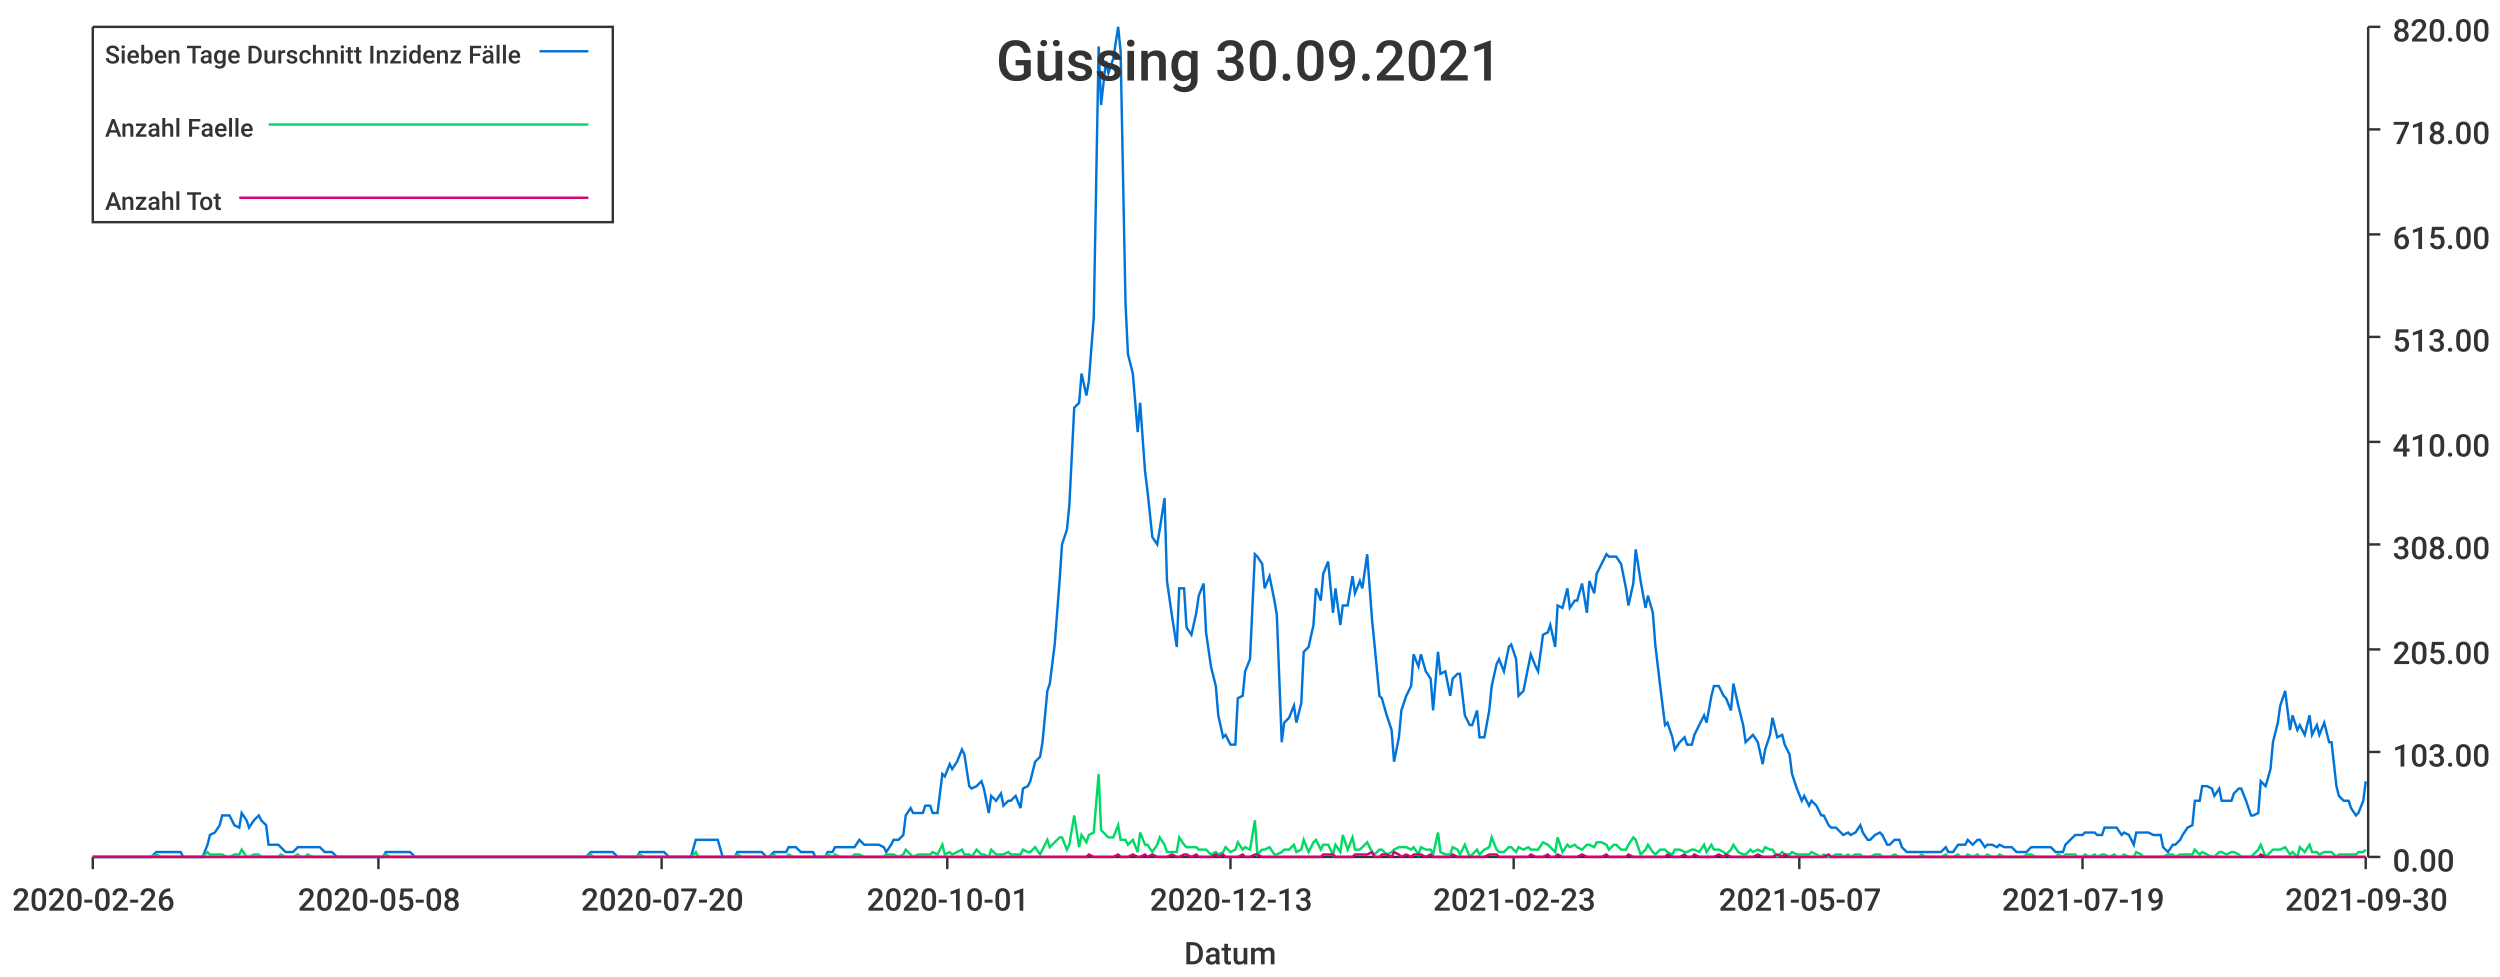
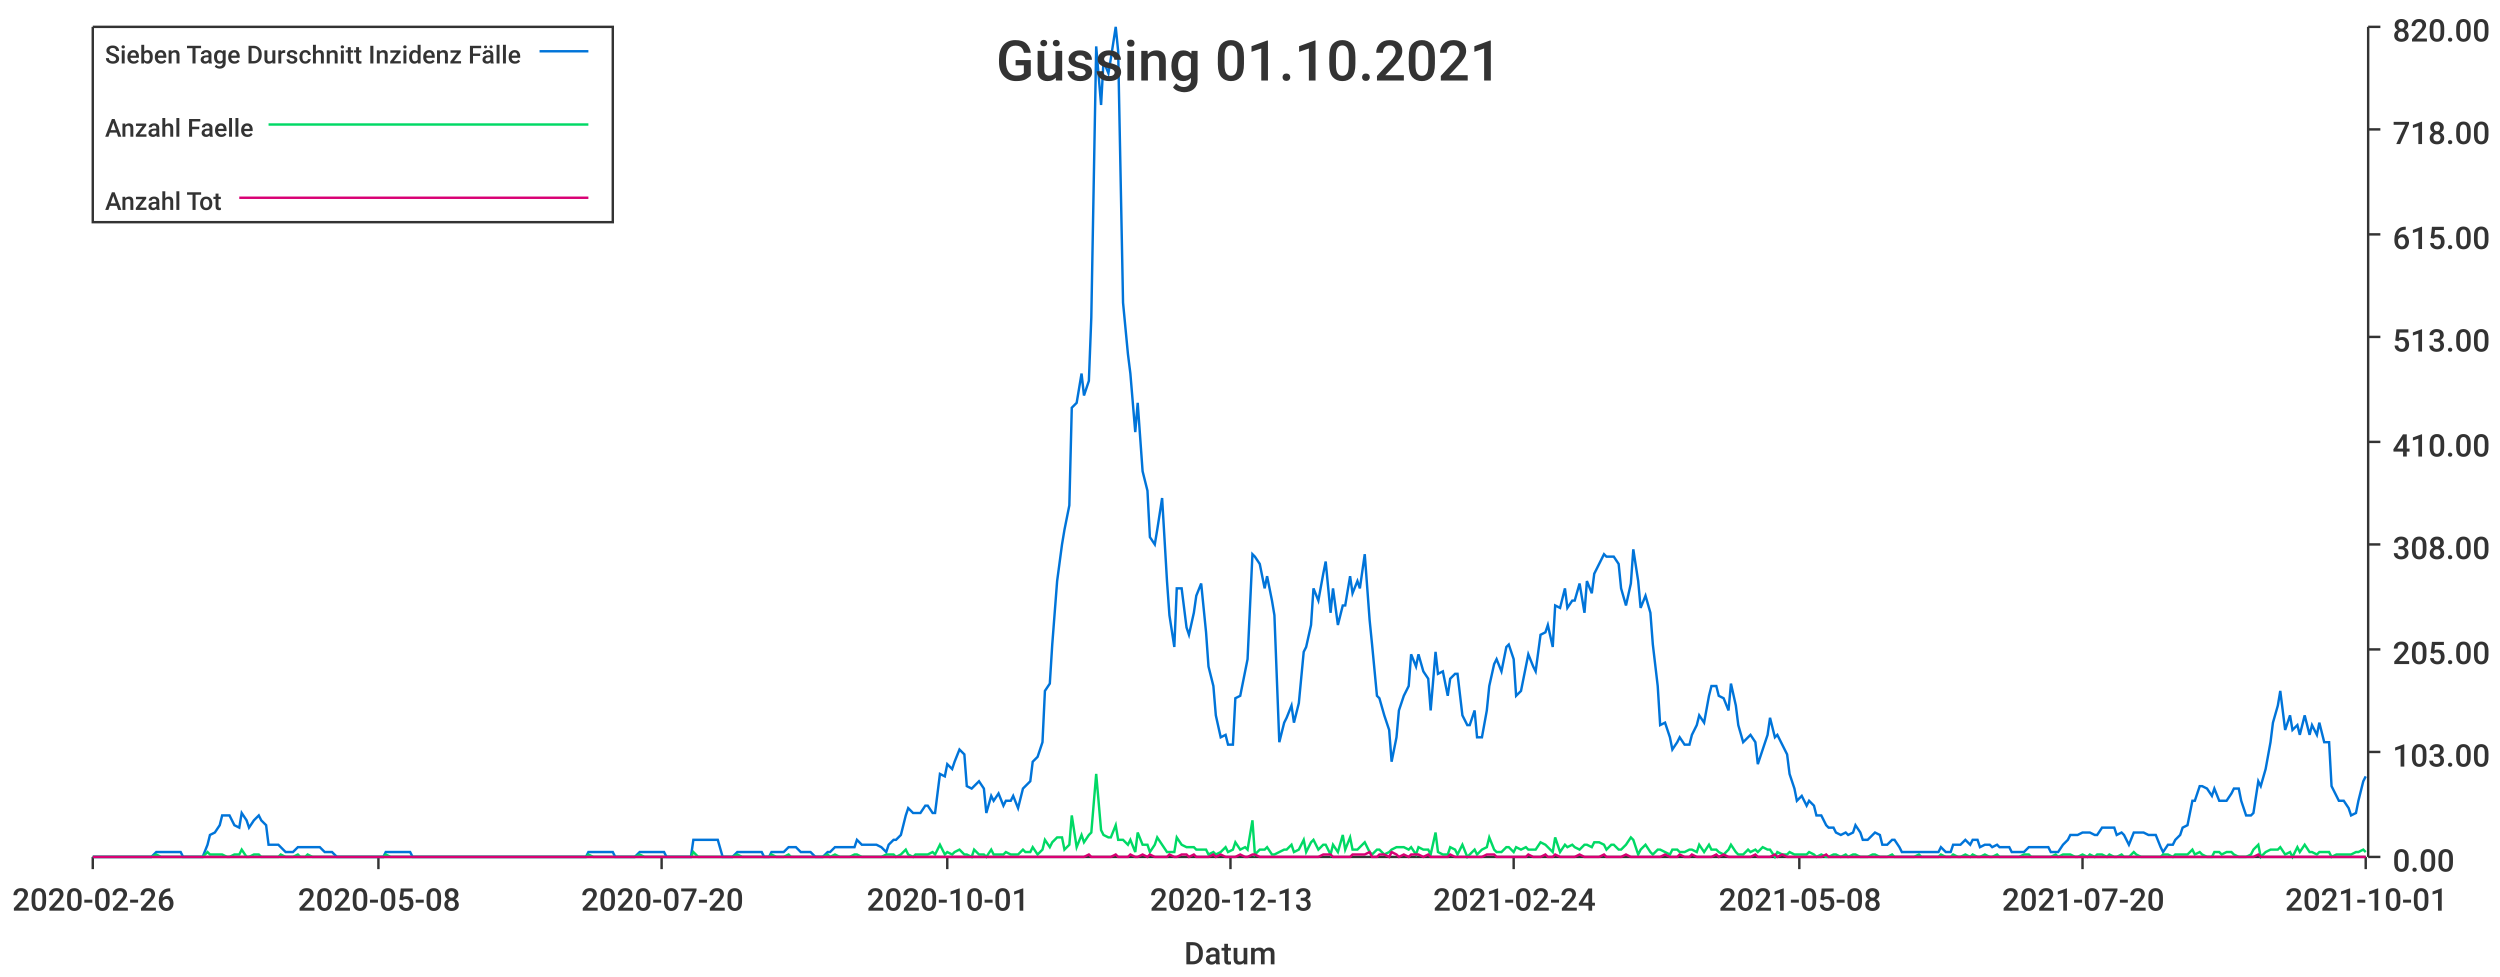
<svg xmlns="http://www.w3.org/2000/svg" width="1024" height="400">\n<path d="M 0 0 L 1024 0 L 1024 400 L 0 400 L 0 0" style="stroke-width:0;stroke:rgba(255,255,255,1.0);fill:rgba(255,255,255,1.0)" />
  <path d="M 38 11 L 969 11 L 969 351 L 38 351 L 38 11" style="stroke-width:0;stroke:rgba(255,255,255,1.0);fill:rgba(255,255,255,1.0)" />
  <path d="M 38 351 L 969 351" style="stroke-width:1;stroke:rgba(51,51,51,1.0);fill:none" />
  <path d="M 38 351 L 38 356" style="stroke-width:1;stroke:rgba(51,51,51,1.0);fill:none" />
  <text x="5" y="373" style="stroke-width:0;stroke:none;fill:rgba(51,51,51,1.0);font-size:12.8px;font-family:'Roboto Medium',sans-serif">2020-02-26</text>
  <path d="M 155 351 L 155 356" style="stroke-width:1;stroke:rgba(51,51,51,1.0);fill:none" />
  <text x="122" y="373" style="stroke-width:0;stroke:none;fill:rgba(51,51,51,1.0);font-size:12.8px;font-family:'Roboto Medium',sans-serif">2020-05-08</text>
  <path d="M 271 351 L 271 356" style="stroke-width:1;stroke:rgba(51,51,51,1.0);fill:none" />
  <text x="238" y="373" style="stroke-width:0;stroke:none;fill:rgba(51,51,51,1.0);font-size:12.8px;font-family:'Roboto Medium',sans-serif">2020-07-20</text>
  <path d="M 388 351 L 388 356" style="stroke-width:1;stroke:rgba(51,51,51,1.0);fill:none" />
  <text x="355" y="373" style="stroke-width:0;stroke:none;fill:rgba(51,51,51,1.0);font-size:12.8px;font-family:'Roboto Medium',sans-serif">2020-10-01</text>
  <path d="M 504 351 L 504 356" style="stroke-width:1;stroke:rgba(51,51,51,1.0);fill:none" />
  <text x="471" y="373" style="stroke-width:0;stroke:none;fill:rgba(51,51,51,1.0);font-size:12.8px;font-family:'Roboto Medium',sans-serif">2020-12-13</text>
  <path d="M 620 351 L 620 356" style="stroke-width:1;stroke:rgba(51,51,51,1.0);fill:none" />
-   <text x="587" y="373" style="stroke-width:0;stroke:none;fill:rgba(51,51,51,1.0);font-size:12.8px;font-family:'Roboto Medium',sans-serif">2021-02-23</text>
+   <text x="587" y="373" style="stroke-width:0;stroke:none;fill:rgba(51,51,51,1.0);font-size:12.8px;font-family:'Roboto Medium',sans-serif">2021-02-24</text>
  <path d="M 737 351 L 737 356" style="stroke-width:1;stroke:rgba(51,51,51,1.0);fill:none" />
-   <text x="704" y="373" style="stroke-width:0;stroke:none;fill:rgba(51,51,51,1.0);font-size:12.8px;font-family:'Roboto Medium',sans-serif">2021-05-07</text>
+   <text x="704" y="373" style="stroke-width:0;stroke:none;fill:rgba(51,51,51,1.0);font-size:12.8px;font-family:'Roboto Medium',sans-serif">2021-05-08</text>
  <path d="M 853 351 L 853 356" style="stroke-width:1;stroke:rgba(51,51,51,1.0);fill:none" />
-   <text x="820" y="373" style="stroke-width:0;stroke:none;fill:rgba(51,51,51,1.0);font-size:12.8px;font-family:'Roboto Medium',sans-serif">2021-07-19</text>
+   <text x="820" y="373" style="stroke-width:0;stroke:none;fill:rgba(51,51,51,1.0);font-size:12.8px;font-family:'Roboto Medium',sans-serif">2021-07-20</text>
  <path d="M 969 351 L 969 356" style="stroke-width:1;stroke:rgba(51,51,51,1.0);fill:none" />
-   <text x="936" y="373" style="stroke-width:0;stroke:none;fill:rgba(51,51,51,1.0);font-size:12.8px;font-family:'Roboto Medium',sans-serif">2021-09-30</text>
+   <text x="936" y="373" style="stroke-width:0;stroke:none;fill:rgba(51,51,51,1.0);font-size:12.8px;font-family:'Roboto Medium',sans-serif">2021-10-01</text>
  <text x="485" y="395" style="stroke-width:0;stroke:none;fill:rgba(51,51,51,1.0);font-size:12.8px;font-family:'Roboto Medium',sans-serif">Datum</text>
  <path d="M 970 351 L 970 11" style="stroke-width:1;stroke:rgba(51,51,51,1.0);fill:none" />
  <path d="M 970 351 L 975 351" style="stroke-width:1;stroke:rgba(51,51,51,1.0);fill:none" />
  <text x="980" y="357" style="stroke-width:0;stroke:none;fill:rgba(51,51,51,1.0);font-size:12.8px;font-family:'Roboto Medium',sans-serif">0.00</text>
  <path d="M 970 308 L 975 308" style="stroke-width:1;stroke:rgba(51,51,51,1.0);fill:none" />
  <text x="980" y="314" style="stroke-width:0;stroke:none;fill:rgba(51,51,51,1.0);font-size:12.8px;font-family:'Roboto Medium',sans-serif">103.00</text>
  <path d="M 970 266 L 975 266" style="stroke-width:1;stroke:rgba(51,51,51,1.0);fill:none" />
  <text x="980" y="272" style="stroke-width:0;stroke:none;fill:rgba(51,51,51,1.0);font-size:12.8px;font-family:'Roboto Medium',sans-serif">205.00</text>
  <path d="M 970 223 L 975 223" style="stroke-width:1;stroke:rgba(51,51,51,1.0);fill:none" />
  <text x="980" y="229" style="stroke-width:0;stroke:none;fill:rgba(51,51,51,1.0);font-size:12.8px;font-family:'Roboto Medium',sans-serif">308.00</text>
  <path d="M 970 181 L 975 181" style="stroke-width:1;stroke:rgba(51,51,51,1.0);fill:none" />
  <text x="980" y="187" style="stroke-width:0;stroke:none;fill:rgba(51,51,51,1.0);font-size:12.8px;font-family:'Roboto Medium',sans-serif">410.00</text>
  <path d="M 970 138 L 975 138" style="stroke-width:1;stroke:rgba(51,51,51,1.0);fill:none" />
  <text x="980" y="144" style="stroke-width:0;stroke:none;fill:rgba(51,51,51,1.0);font-size:12.8px;font-family:'Roboto Medium',sans-serif">513.00</text>
  <path d="M 970 96 L 975 96" style="stroke-width:1;stroke:rgba(51,51,51,1.0);fill:none" />
  <text x="980" y="102" style="stroke-width:0;stroke:none;fill:rgba(51,51,51,1.0);font-size:12.8px;font-family:'Roboto Medium',sans-serif">615.00</text>
  <path d="M 970 53 L 975 53" style="stroke-width:1;stroke:rgba(51,51,51,1.0);fill:none" />
  <text x="980" y="59" style="stroke-width:0;stroke:none;fill:rgba(51,51,51,1.0);font-size:12.8px;font-family:'Roboto Medium',sans-serif">718.00</text>
  <path d="M 970 11 L 975 11" style="stroke-width:1;stroke:rgba(51,51,51,1.0);fill:none" />
  <text x="980" y="17" style="stroke-width:0;stroke:none;fill:rgba(51,51,51,1.0);font-size:12.8px;font-family:'Roboto Medium',sans-serif">820.00</text>
-   <path d="M 38 351 L 40 351 L 42 351 L 43 351 L 45 351 L 46 351 L 48 351 L 50 351 L 51 351 L 53 351 L 54 351 L 56 351 L 58 351 L 59 351 L 61 351 L 62 351 L 64 349 L 66 349 L 67 349 L 69 349 L 70 349 L 72 349 L 74 349 L 75 351 L 77 351 L 78 351 L 80 351 L 82 351 L 83 351 L 85 346 L 86 342 L 88 341 L 90 338 L 91 334 L 93 334 L 94 334 L 96 338 L 98 339 L 99 333 L 101 336 L 102 339 L 104 336 L 106 334 L 107 336 L 109 338 L 110 346 L 112 346 L 114 346 L 115 347 L 117 349 L 118 349 L 120 349 L 122 347 L 123 347 L 125 347 L 126 347 L 128 347 L 130 347 L 131 347 L 133 349 L 134 349 L 136 349 L 138 351 L 139 351 L 141 351 L 142 351 L 144 351 L 146 351 L 147 351 L 149 351 L 150 351 L 152 351 L 154 351 L 155 351 L 157 351 L 158 349 L 160 349 L 162 349 L 163 349 L 165 349 L 166 349 L 168 349 L 170 351 L 171 351 L 173 351 L 174 351 L 176 351 L 178 351 L 179 351 L 181 351 L 182 351 L 184 351 L 186 351 L 187 351 L 189 351 L 190 351 L 192 351 L 194 351 L 195 351 L 197 351 L 198 351 L 200 351 L 202 351 L 203 351 L 205 351 L 206 351 L 208 351 L 210 351 L 211 351 L 213 351 L 214 351 L 216 351 L 218 351 L 219 351 L 221 351 L 222 351 L 224 351 L 226 351 L 227 351 L 229 351 L 230 351 L 232 351 L 234 351 L 235 351 L 237 351 L 238 351 L 240 351 L 242 349 L 243 349 L 245 349 L 246 349 L 248 349 L 250 349 L 251 349 L 253 351 L 254 351 L 256 351 L 258 351 L 259 351 L 261 351 L 262 349 L 264 349 L 266 349 L 267 349 L 269 349 L 270 349 L 272 349 L 274 351 L 275 351 L 277 351 L 278 351 L 280 351 L 282 351 L 283 351 L 285 344 L 286 344 L 288 344 L 290 344 L 291 344 L 293 344 L 294 344 L 296 351 L 298 351 L 299 351 L 301 351 L 302 349 L 304 349 L 306 349 L 307 349 L 309 349 L 310 349 L 312 349 L 314 351 L 315 351 L 317 349 L 318 349 L 320 349 L 322 349 L 323 347 L 325 347 L 326 347 L 328 349 L 330 349 L 331 349 L 333 349 L 334 351 L 336 351 L 338 351 L 339 349 L 341 349 L 342 347 L 344 347 L 346 347 L 347 347 L 349 347 L 350 347 L 352 344 L 354 346 L 355 346 L 357 346 L 358 346 L 360 346 L 362 347 L 363 349 L 365 346 L 366 344 L 368 344 L 370 342 L 371 334 L 373 331 L 374 333 L 376 333 L 378 333 L 379 330 L 381 330 L 382 333 L 384 333 L 386 317 L 387 318 L 389 313 L 390 315 L 392 312 L 394 307 L 395 309 L 397 322 L 398 323 L 400 322 L 402 320 L 403 323 L 405 333 L 406 326 L 408 328 L 410 325 L 411 330 L 413 328 L 414 328 L 416 326 L 418 331 L 419 323 L 421 322 L 422 320 L 424 312 L 426 310 L 427 304 L 429 283 L 430 280 L 432 264 L 434 238 L 435 223 L 437 217 L 438 207 L 440 167 L 442 165 L 443 153 L 445 162 L 446 156 L 448 130 L 450 19 L 451 43 L 453 25 L 454 30 L 456 24 L 458 11 L 459 21 L 461 124 L 462 145 L 464 153 L 466 177 L 467 165 L 469 193 L 470 201 L 472 220 L 474 223 L 475 217 L 477 204 L 478 238 L 480 252 L 482 265 L 483 241 L 485 241 L 486 257 L 488 260 L 490 251 L 491 244 L 493 239 L 494 259 L 496 273 L 498 281 L 499 293 L 501 302 L 502 301 L 504 305 L 506 305 L 507 286 L 509 285 L 510 275 L 512 270 L 514 227 L 515 228 L 517 231 L 518 241 L 520 236 L 522 246 L 523 252 L 525 304 L 526 296 L 528 294 L 530 289 L 531 296 L 533 288 L 534 267 L 536 265 L 538 256 L 539 241 L 541 246 L 542 235 L 544 230 L 546 251 L 547 241 L 549 256 L 550 248 L 552 248 L 554 236 L 555 243 L 557 238 L 558 241 L 560 227 L 562 254 L 563 264 L 565 285 L 566 286 L 568 293 L 570 299 L 571 312 L 573 302 L 574 291 L 576 285 L 578 281 L 579 268 L 581 273 L 582 268 L 584 275 L 586 278 L 587 291 L 589 267 L 590 276 L 592 275 L 594 285 L 595 278 L 597 276 L 598 276 L 600 293 L 602 297 L 603 297 L 605 291 L 606 302 L 608 302 L 610 291 L 611 281 L 613 272 L 614 270 L 616 275 L 618 265 L 619 264 L 621 270 L 622 285 L 624 283 L 626 273 L 627 268 L 629 273 L 630 275 L 632 260 L 634 259 L 635 256 L 637 265 L 638 248 L 640 249 L 642 241 L 643 249 L 645 246 L 646 246 L 648 239 L 650 251 L 651 238 L 653 243 L 654 235 L 656 231 L 658 227 L 659 228 L 661 228 L 662 228 L 664 231 L 666 241 L 667 248 L 669 239 L 670 225 L 672 238 L 674 249 L 675 244 L 677 251 L 678 264 L 680 281 L 682 297 L 683 296 L 685 302 L 686 307 L 688 304 L 690 302 L 691 305 L 693 305 L 694 301 L 696 297 L 698 293 L 699 296 L 701 285 L 702 281 L 704 281 L 706 285 L 707 286 L 709 291 L 710 280 L 712 289 L 714 297 L 715 304 L 717 302 L 718 301 L 720 304 L 722 313 L 723 307 L 725 301 L 726 294 L 728 302 L 730 301 L 731 305 L 733 309 L 734 317 L 736 323 L 738 328 L 739 326 L 741 330 L 742 328 L 744 330 L 746 334 L 747 334 L 749 338 L 750 339 L 752 339 L 754 341 L 755 342 L 757 341 L 758 342 L 760 341 L 762 338 L 763 341 L 765 344 L 766 344 L 768 342 L 770 341 L 771 342 L 773 346 L 774 346 L 776 344 L 778 344 L 779 347 L 781 349 L 782 349 L 784 349 L 786 349 L 787 349 L 789 349 L 790 349 L 792 349 L 794 349 L 795 349 L 797 347 L 798 349 L 800 349 L 802 346 L 803 346 L 805 346 L 806 344 L 808 346 L 810 344 L 811 344 L 813 347 L 814 346 L 816 346 L 818 347 L 819 346 L 821 347 L 822 347 L 824 347 L 826 349 L 827 349 L 829 349 L 830 349 L 832 347 L 834 347 L 835 347 L 837 347 L 838 347 L 840 347 L 842 349 L 843 349 L 845 349 L 846 346 L 848 344 L 850 342 L 851 342 L 853 342 L 854 341 L 856 341 L 858 341 L 859 342 L 861 342 L 862 339 L 864 339 L 866 339 L 867 339 L 869 342 L 870 341 L 872 342 L 874 346 L 875 341 L 877 341 L 878 341 L 880 341 L 882 342 L 883 342 L 885 342 L 886 347 L 888 349 L 890 346 L 891 346 L 893 344 L 894 342 L 896 339 L 898 338 L 899 328 L 901 328 L 902 322 L 904 322 L 906 323 L 907 326 L 909 323 L 910 328 L 912 328 L 914 328 L 915 325 L 917 323 L 918 323 L 920 328 L 922 334 L 923 334 L 925 333 L 926 320 L 928 322 L 930 315 L 931 304 L 933 296 L 934 289 L 936 283 L 938 299 L 939 293 L 941 299 L 942 297 L 944 301 L 946 293 L 947 301 L 949 297 L 950 301 L 952 296 L 954 304 L 955 304 L 957 322 L 958 326 L 960 328 L 962 328 L 963 331 L 965 334 L 966 333 L 968 328 L 969 320" style="stroke-width:1;stroke:rgba(0,116,217,1.0);fill:none" />
-   <path d="M 38 351 L 40 351 L 42 351 L 43 351 L 45 351 L 46 351 L 48 351 L 50 351 L 51 351 L 53 351 L 54 351 L 56 351 L 58 351 L 59 351 L 61 351 L 62 351 L 64 350 L 66 351 L 67 351 L 69 351 L 70 351 L 72 351 L 74 351 L 75 351 L 77 351 L 78 351 L 80 351 L 82 351 L 83 351 L 85 349 L 86 350 L 88 350 L 90 350 L 91 350 L 93 351 L 94 351 L 96 350 L 98 350 L 99 348 L 101 351 L 102 351 L 104 350 L 106 350 L 107 351 L 109 351 L 110 351 L 112 351 L 114 351 L 115 350 L 117 351 L 118 351 L 120 351 L 122 350 L 123 351 L 125 351 L 126 350 L 128 351 L 130 351 L 131 351 L 133 351 L 134 351 L 136 351 L 138 351 L 139 351 L 141 351 L 142 351 L 144 351 L 146 351 L 147 351 L 149 351 L 150 351 L 152 351 L 154 351 L 155 351 L 157 351 L 158 350 L 160 351 L 162 351 L 163 351 L 165 351 L 166 351 L 168 351 L 170 351 L 171 351 L 173 351 L 174 351 L 176 351 L 178 351 L 179 351 L 181 351 L 182 351 L 184 351 L 186 351 L 187 351 L 189 351 L 190 351 L 192 351 L 194 351 L 195 351 L 197 351 L 198 351 L 200 351 L 202 351 L 203 351 L 205 351 L 206 351 L 208 351 L 210 351 L 211 351 L 213 351 L 214 351 L 216 351 L 218 351 L 219 351 L 221 351 L 222 351 L 224 351 L 226 351 L 227 351 L 229 351 L 230 351 L 232 351 L 234 351 L 235 351 L 237 351 L 238 351 L 240 351 L 242 350 L 243 351 L 245 351 L 246 351 L 248 351 L 250 351 L 251 351 L 253 351 L 254 351 L 256 351 L 258 351 L 259 351 L 261 351 L 262 350 L 264 351 L 266 351 L 267 351 L 269 351 L 270 351 L 272 351 L 274 351 L 275 351 L 277 351 L 278 351 L 280 351 L 282 351 L 283 351 L 285 349 L 286 351 L 288 351 L 290 351 L 291 351 L 293 351 L 294 351 L 296 351 L 298 351 L 299 351 L 301 351 L 302 350 L 304 351 L 306 351 L 307 351 L 309 351 L 310 351 L 312 351 L 314 351 L 315 351 L 317 350 L 318 351 L 320 351 L 322 351 L 323 350 L 325 351 L 326 351 L 328 351 L 330 351 L 331 351 L 333 351 L 334 351 L 336 351 L 338 351 L 339 350 L 341 351 L 342 350 L 344 351 L 346 351 L 347 351 L 349 351 L 350 350 L 352 350 L 354 351 L 355 351 L 357 351 L 358 351 L 360 351 L 362 351 L 363 350 L 365 350 L 366 350 L 368 351 L 370 350 L 371 348 L 373 350 L 374 351 L 376 350 L 378 350 L 379 350 L 381 350 L 382 349 L 384 350 L 386 346 L 387 350 L 389 349 L 390 350 L 392 349 L 394 348 L 395 350 L 397 350 L 398 351 L 400 348 L 402 350 L 403 350 L 405 351 L 406 348 L 408 350 L 410 350 L 411 350 L 413 349 L 414 350 L 416 350 L 418 350 L 419 348 L 421 349 L 422 349 L 424 347 L 426 350 L 427 348 L 429 344 L 430 347 L 432 345 L 434 343 L 435 343 L 437 348 L 438 346 L 440 334 L 442 347 L 443 342 L 445 345 L 446 342 L 448 341 L 450 317 L 451 340 L 453 342 L 454 343 L 456 343 L 458 338 L 459 344 L 461 344 L 462 346 L 464 344 L 466 349 L 467 341 L 469 346 L 470 346 L 472 349 L 474 346 L 475 343 L 477 346 L 478 349 L 480 349 L 482 349 L 483 343 L 485 346 L 486 347 L 488 347 L 490 347 L 491 348 L 493 348 L 494 348 L 496 350 L 498 349 L 499 350 L 501 349 L 502 347 L 504 349 L 506 348 L 507 345 L 509 348 L 510 347 L 512 348 L 514 336 L 515 350 L 517 348 L 518 348 L 520 347 L 522 350 L 523 350 L 525 349 L 526 348 L 528 348 L 530 346 L 531 349 L 533 348 L 534 344 L 536 349 L 538 345 L 539 344 L 541 348 L 542 346 L 544 346 L 546 350 L 547 346 L 549 349 L 550 342 L 552 348 L 554 343 L 555 348 L 557 348 L 558 347 L 560 345 L 562 349 L 563 350 L 565 348 L 566 348 L 568 350 L 570 349 L 571 348 L 573 347 L 574 347 L 576 347 L 578 348 L 579 347 L 581 350 L 582 347 L 584 348 L 586 348 L 587 350 L 589 341 L 590 349 L 592 350 L 594 350 L 595 347 L 597 348 L 598 350 L 600 346 L 602 351 L 603 350 L 605 348 L 606 350 L 608 348 L 610 347 L 611 343 L 613 348 L 614 349 L 616 349 L 618 347 L 619 347 L 621 349 L 622 347 L 624 348 L 626 347 L 627 348 L 629 348 L 630 348 L 632 345 L 634 346 L 635 347 L 637 349 L 638 343 L 640 349 L 642 346 L 643 347 L 645 346 L 646 347 L 648 348 L 650 346 L 651 346 L 653 347 L 654 345 L 656 345 L 658 346 L 659 348 L 661 346 L 662 346 L 664 348 L 666 348 L 667 346 L 669 343 L 670 344 L 672 350 L 674 348 L 675 346 L 677 349 L 678 350 L 680 348 L 682 348 L 683 349 L 685 350 L 686 348 L 688 348 L 690 349 L 691 349 L 693 348 L 694 348 L 696 349 L 698 346 L 699 349 L 701 346 L 702 348 L 704 348 L 706 349 L 707 350 L 709 348 L 710 346 L 712 349 L 714 350 L 715 350 L 717 348 L 718 349 L 720 348 L 722 349 L 723 347 L 725 348 L 726 348 L 728 351 L 730 349 L 731 350 L 733 350 L 734 349 L 736 350 L 738 350 L 739 350 L 741 350 L 742 349 L 744 350 L 746 351 L 747 350 L 749 351 L 750 351 L 752 350 L 754 350 L 755 351 L 757 350 L 758 351 L 760 350 L 762 350 L 763 351 L 765 351 L 766 351 L 768 350 L 770 350 L 771 351 L 773 351 L 774 351 L 776 350 L 778 351 L 779 351 L 781 351 L 782 351 L 784 351 L 786 351 L 787 350 L 789 351 L 790 351 L 792 351 L 794 351 L 795 351 L 797 350 L 798 351 L 800 351 L 802 350 L 803 351 L 805 351 L 806 350 L 808 351 L 810 350 L 811 351 L 813 351 L 814 350 L 816 351 L 818 351 L 819 350 L 821 351 L 822 351 L 824 351 L 826 351 L 827 351 L 829 351 L 830 350 L 832 350 L 834 351 L 835 351 L 837 351 L 838 351 L 840 351 L 842 351 L 843 350 L 845 351 L 846 350 L 848 350 L 850 350 L 851 351 L 853 351 L 854 350 L 856 351 L 858 350 L 859 351 L 861 350 L 862 350 L 864 351 L 866 350 L 867 351 L 869 351 L 870 350 L 872 351 L 874 351 L 875 349 L 877 350 L 878 351 L 880 351 L 882 351 L 883 351 L 885 351 L 886 351 L 888 350 L 890 350 L 891 351 L 893 350 L 894 350 L 896 350 L 898 350 L 899 348 L 901 350 L 902 349 L 904 350 L 906 351 L 907 351 L 909 349 L 910 349 L 912 350 L 914 349 L 915 349 L 917 350 L 918 351 L 920 351 L 922 351 L 923 350 L 925 348 L 926 346 L 928 351 L 930 349 L 931 348 L 933 348 L 934 348 L 936 347 L 938 350 L 939 349 L 941 351 L 942 347 L 944 349 L 946 346 L 947 349 L 949 349 L 950 350 L 952 349 L 954 349 L 955 349 L 957 351 L 958 350 L 960 350 L 962 350 L 963 350 L 965 350 L 966 349 L 968 349 L 969 348" style="stroke-width:1;stroke:rgba(0,217,101,1.0);fill:none" />
-   <path d="M 38 351 L 40 351 L 42 351 L 43 351 L 45 351 L 46 351 L 48 351 L 50 351 L 51 351 L 53 351 L 54 351 L 56 351 L 58 351 L 59 351 L 61 351 L 62 351 L 64 351 L 66 351 L 67 351 L 69 351 L 70 351 L 72 351 L 74 351 L 75 351 L 77 351 L 78 351 L 80 351 L 82 351 L 83 351 L 85 351 L 86 351 L 88 351 L 90 351 L 91 351 L 93 351 L 94 351 L 96 351 L 98 351 L 99 351 L 101 351 L 102 351 L 104 351 L 106 351 L 107 351 L 109 351 L 110 351 L 112 351 L 114 351 L 115 351 L 117 351 L 118 351 L 120 351 L 122 351 L 123 351 L 125 351 L 126 351 L 128 351 L 130 351 L 131 351 L 133 351 L 134 351 L 136 351 L 138 351 L 139 351 L 141 351 L 142 351 L 144 351 L 146 351 L 147 351 L 149 351 L 150 351 L 152 351 L 154 351 L 155 351 L 157 351 L 158 351 L 160 351 L 162 351 L 163 351 L 165 351 L 166 351 L 168 351 L 170 351 L 171 351 L 173 351 L 174 351 L 176 351 L 178 351 L 179 351 L 181 351 L 182 351 L 184 351 L 186 351 L 187 351 L 189 351 L 190 351 L 192 351 L 194 351 L 195 351 L 197 351 L 198 351 L 200 351 L 202 351 L 203 351 L 205 351 L 206 351 L 208 351 L 210 351 L 211 351 L 213 351 L 214 351 L 216 351 L 218 351 L 219 351 L 221 351 L 222 351 L 224 351 L 226 351 L 227 351 L 229 351 L 230 351 L 232 351 L 234 351 L 235 351 L 237 351 L 238 351 L 240 351 L 242 351 L 243 351 L 245 351 L 246 351 L 248 351 L 250 351 L 251 351 L 253 351 L 254 351 L 256 351 L 258 351 L 259 351 L 261 351 L 262 351 L 264 351 L 266 351 L 267 351 L 269 351 L 270 351 L 272 351 L 274 351 L 275 351 L 277 351 L 278 351 L 280 351 L 282 351 L 283 351 L 285 351 L 286 351 L 288 351 L 290 351 L 291 351 L 293 351 L 294 351 L 296 351 L 298 351 L 299 351 L 301 351 L 302 351 L 304 351 L 306 351 L 307 351 L 309 351 L 310 351 L 312 351 L 314 351 L 315 351 L 317 351 L 318 351 L 320 351 L 322 351 L 323 351 L 325 351 L 326 351 L 328 351 L 330 351 L 331 351 L 333 351 L 334 351 L 336 351 L 338 351 L 339 351 L 341 351 L 342 351 L 344 351 L 346 351 L 347 351 L 349 351 L 350 351 L 352 351 L 354 351 L 355 351 L 357 351 L 358 351 L 360 351 L 362 351 L 363 351 L 365 351 L 366 351 L 368 351 L 370 351 L 371 351 L 373 351 L 374 351 L 376 351 L 378 351 L 379 351 L 381 351 L 382 351 L 384 351 L 386 351 L 387 351 L 389 351 L 390 351 L 392 351 L 394 351 L 395 351 L 397 351 L 398 351 L 400 351 L 402 351 L 403 351 L 405 351 L 406 351 L 408 351 L 410 351 L 411 351 L 413 351 L 414 351 L 416 351 L 418 351 L 419 351 L 421 351 L 422 351 L 424 351 L 426 351 L 427 351 L 429 351 L 430 351 L 432 351 L 434 351 L 435 351 L 437 351 L 438 351 L 440 351 L 442 351 L 443 351 L 445 351 L 446 350 L 448 351 L 450 351 L 451 351 L 453 351 L 454 351 L 456 351 L 458 350 L 459 351 L 461 351 L 462 351 L 464 350 L 466 351 L 467 351 L 469 350 L 470 351 L 472 350 L 474 351 L 475 351 L 477 351 L 478 351 L 480 350 L 482 351 L 483 351 L 485 350 L 486 350 L 488 351 L 490 350 L 491 351 L 493 351 L 494 351 L 496 351 L 498 350 L 499 351 L 501 350 L 502 351 L 504 351 L 506 351 L 507 351 L 509 350 L 510 351 L 512 351 L 514 350 L 515 350 L 517 351 L 518 351 L 520 351 L 522 351 L 523 351 L 525 351 L 526 351 L 528 351 L 530 351 L 531 351 L 533 351 L 534 351 L 536 351 L 538 351 L 539 351 L 541 351 L 542 350 L 544 350 L 546 350 L 547 351 L 549 351 L 550 351 L 552 351 L 554 351 L 555 350 L 557 350 L 558 350 L 560 350 L 562 349 L 563 351 L 565 351 L 566 350 L 568 350 L 570 351 L 571 349 L 573 350 L 574 351 L 576 350 L 578 351 L 579 350 L 581 350 L 582 350 L 584 351 L 586 350 L 587 351 L 589 351 L 590 351 L 592 351 L 594 351 L 595 350 L 597 351 L 598 351 L 600 351 L 602 351 L 603 351 L 605 351 L 606 351 L 608 351 L 610 350 L 611 350 L 613 350 L 614 351 L 616 351 L 618 351 L 619 351 L 621 351 L 622 351 L 624 351 L 626 351 L 627 350 L 629 351 L 630 351 L 632 351 L 634 350 L 635 351 L 637 351 L 638 350 L 640 351 L 642 351 L 643 351 L 645 351 L 646 351 L 648 350 L 650 351 L 651 351 L 653 351 L 654 351 L 656 351 L 658 350 L 659 351 L 661 351 L 662 351 L 664 351 L 666 351 L 667 350 L 669 351 L 670 351 L 672 351 L 674 351 L 675 351 L 677 351 L 678 351 L 680 351 L 682 351 L 683 350 L 685 351 L 686 351 L 688 351 L 690 350 L 691 351 L 693 351 L 694 350 L 696 351 L 698 351 L 699 351 L 701 351 L 702 351 L 704 350 L 706 351 L 707 350 L 709 351 L 710 351 L 712 351 L 714 351 L 715 351 L 717 351 L 718 351 L 720 350 L 722 351 L 723 351 L 725 351 L 726 351 L 728 350 L 730 351 L 731 350 L 733 351 L 734 351 L 736 351 L 738 351 L 739 351 L 741 351 L 742 351 L 744 351 L 746 351 L 747 351 L 749 350 L 750 351 L 752 351 L 754 351 L 755 351 L 757 351 L 758 351 L 760 351 L 762 351 L 763 351 L 765 351 L 766 351 L 768 351 L 770 351 L 771 351 L 773 351 L 774 351 L 776 351 L 778 351 L 779 351 L 781 351 L 782 351 L 784 351 L 786 351 L 787 351 L 789 351 L 790 351 L 792 351 L 794 351 L 795 351 L 797 351 L 798 351 L 800 351 L 802 351 L 803 351 L 805 351 L 806 351 L 808 351 L 810 351 L 811 351 L 813 351 L 814 351 L 816 351 L 818 351 L 819 351 L 821 351 L 822 351 L 824 351 L 826 351 L 827 351 L 829 351 L 830 351 L 832 351 L 834 351 L 835 351 L 837 351 L 838 351 L 840 351 L 842 351 L 843 351 L 845 351 L 846 351 L 848 351 L 850 351 L 851 351 L 853 351 L 854 351 L 856 351 L 858 351 L 859 351 L 861 351 L 862 351 L 864 351 L 866 351 L 867 351 L 869 351 L 870 351 L 872 351 L 874 351 L 875 351 L 877 351 L 878 351 L 880 351 L 882 351 L 883 351 L 885 351 L 886 351 L 888 351 L 890 351 L 891 351 L 893 351 L 894 351 L 896 351 L 898 351 L 899 351 L 901 351 L 902 351 L 904 351 L 906 351 L 907 351 L 909 351 L 910 351 L 912 351 L 914 351 L 915 351 L 917 351 L 918 351 L 920 351 L 922 351 L 923 351 L 925 351 L 926 350 L 928 351 L 930 351 L 931 351 L 933 351 L 934 351 L 936 351 L 938 351 L 939 351 L 941 351 L 942 351 L 944 351 L 946 351 L 947 351 L 949 351 L 950 351 L 952 351 L 954 351 L 955 351 L 957 351 L 958 351 L 960 351 L 962 351 L 963 351 L 965 351 L 966 351 L 968 351 L 969 351" style="stroke-width:1;stroke:rgba(217,0,116,1.0);fill:none" />
-   <text x="408" y="33" style="stroke-width:0;stroke:none;fill:rgba(51,51,51,1.0);font-size:23.0px;font-family:'Roboto Medium',sans-serif">Güssing 30.09.2021</text>
+   <path d="M 38 351 L 40 351 L 42 351 L 43 351 L 45 351 L 46 351 L 48 351 L 50 351 L 51 351 L 53 351 L 54 351 L 56 351 L 58 351 L 59 351 L 61 351 L 62 351 L 64 349 L 66 349 L 67 349 L 69 349 L 70 349 L 72 349 L 74 349 L 75 351 L 77 351 L 78 351 L 80 351 L 82 351 L 83 351 L 85 346 L 86 342 L 88 341 L 90 338 L 91 334 L 93 334 L 94 334 L 96 338 L 98 339 L 99 333 L 101 336 L 102 339 L 104 336 L 106 334 L 107 336 L 109 338 L 110 346 L 112 346 L 114 346 L 115 347 L 117 349 L 118 349 L 120 349 L 122 347 L 123 347 L 125 347 L 126 347 L 128 347 L 130 347 L 131 347 L 133 349 L 134 349 L 136 349 L 138 351 L 139 351 L 141 351 L 142 351 L 144 351 L 145 351 L 147 351 L 149 351 L 150 351 L 152 351 L 153 351 L 155 351 L 157 351 L 158 349 L 160 349 L 161 349 L 163 349 L 165 349 L 166 349 L 168 349 L 169 351 L 171 351 L 173 351 L 174 351 L 176 351 L 177 351 L 179 351 L 181 351 L 182 351 L 184 351 L 185 351 L 187 351 L 189 351 L 190 351 L 192 351 L 193 351 L 195 351 L 197 351 L 198 351 L 200 351 L 201 351 L 203 351 L 205 351 L 206 351 L 208 351 L 209 351 L 211 351 L 213 351 L 214 351 L 216 351 L 217 351 L 219 351 L 221 351 L 222 351 L 224 351 L 225 351 L 227 351 L 229 351 L 230 351 L 232 351 L 233 351 L 235 351 L 237 351 L 238 351 L 240 351 L 241 349 L 243 349 L 245 349 L 246 349 L 248 349 L 249 349 L 251 349 L 252 351 L 254 351 L 256 351 L 257 351 L 259 351 L 260 351 L 262 349 L 264 349 L 265 349 L 267 349 L 268 349 L 270 349 L 272 349 L 273 351 L 275 351 L 276 351 L 278 351 L 280 351 L 281 351 L 283 351 L 284 344 L 286 344 L 288 344 L 289 344 L 291 344 L 292 344 L 294 344 L 296 351 L 297 351 L 299 351 L 300 351 L 302 349 L 304 349 L 305 349 L 307 349 L 308 349 L 310 349 L 312 349 L 313 351 L 315 351 L 316 349 L 318 349 L 320 349 L 321 349 L 323 347 L 324 347 L 326 347 L 328 349 L 329 349 L 331 349 L 332 349 L 334 351 L 336 351 L 337 351 L 339 349 L 340 349 L 342 347 L 344 347 L 345 347 L 347 347 L 348 347 L 350 347 L 351 344 L 353 346 L 355 346 L 356 346 L 358 346 L 359 346 L 361 347 L 363 349 L 364 346 L 366 344 L 367 344 L 369 342 L 371 334 L 372 331 L 374 333 L 375 333 L 377 333 L 379 330 L 380 330 L 382 333 L 383 333 L 385 317 L 387 318 L 388 313 L 390 315 L 391 312 L 393 307 L 395 309 L 396 322 L 398 323 L 399 322 L 401 320 L 403 323 L 404 333 L 406 326 L 407 328 L 409 325 L 411 330 L 412 328 L 414 328 L 415 326 L 417 331 L 419 323 L 420 322 L 422 320 L 423 312 L 425 310 L 427 304 L 428 283 L 430 280 L 431 264 L 433 238 L 435 223 L 436 217 L 438 207 L 439 167 L 441 165 L 443 153 L 444 162 L 446 156 L 447 130 L 449 19 L 451 43 L 452 25 L 454 30 L 455 24 L 457 11 L 458 21 L 460 124 L 462 145 L 463 153 L 465 177 L 466 165 L 468 193 L 470 201 L 471 220 L 473 223 L 474 217 L 476 204 L 478 238 L 479 252 L 481 265 L 482 241 L 484 241 L 486 257 L 487 260 L 489 251 L 490 244 L 492 239 L 494 259 L 495 273 L 497 281 L 498 293 L 500 302 L 502 301 L 503 305 L 505 305 L 506 286 L 508 285 L 510 275 L 511 270 L 513 227 L 514 228 L 516 231 L 518 241 L 519 236 L 521 246 L 522 252 L 524 304 L 526 296 L 527 294 L 529 289 L 530 296 L 532 288 L 534 267 L 535 265 L 537 256 L 538 241 L 540 246 L 542 235 L 543 230 L 545 251 L 546 241 L 548 256 L 550 248 L 551 248 L 553 236 L 554 243 L 556 238 L 557 241 L 559 227 L 561 254 L 562 264 L 564 285 L 565 286 L 567 293 L 569 299 L 570 312 L 572 302 L 573 291 L 575 285 L 577 281 L 578 268 L 580 273 L 581 268 L 583 275 L 585 278 L 586 291 L 588 267 L 589 276 L 591 275 L 593 285 L 594 278 L 596 276 L 597 276 L 599 293 L 601 297 L 602 297 L 604 291 L 605 302 L 607 302 L 609 291 L 610 281 L 612 272 L 613 270 L 615 275 L 617 265 L 618 264 L 620 270 L 621 285 L 623 283 L 625 273 L 626 268 L 628 273 L 629 275 L 631 260 L 633 259 L 634 256 L 636 265 L 637 248 L 639 249 L 641 241 L 642 249 L 644 246 L 645 246 L 647 239 L 649 251 L 650 238 L 652 243 L 653 235 L 655 231 L 657 227 L 658 228 L 660 228 L 661 228 L 663 231 L 664 241 L 666 248 L 668 239 L 669 225 L 671 238 L 672 249 L 674 244 L 676 251 L 677 264 L 679 281 L 680 297 L 682 296 L 684 302 L 685 307 L 687 304 L 688 302 L 690 305 L 692 305 L 693 301 L 695 297 L 696 293 L 698 296 L 700 285 L 701 281 L 703 281 L 704 285 L 706 286 L 708 291 L 709 280 L 711 289 L 712 297 L 714 304 L 716 302 L 717 301 L 719 304 L 720 313 L 722 307 L 724 301 L 725 294 L 727 302 L 728 301 L 730 305 L 732 309 L 733 317 L 735 323 L 736 328 L 738 326 L 740 330 L 741 328 L 743 330 L 744 334 L 746 334 L 748 338 L 749 339 L 751 339 L 752 341 L 754 342 L 756 341 L 757 342 L 759 341 L 760 338 L 762 341 L 763 344 L 765 344 L 767 342 L 768 341 L 770 342 L 771 346 L 773 346 L 775 344 L 776 344 L 778 347 L 779 349 L 781 349 L 783 349 L 784 349 L 786 349 L 787 349 L 789 349 L 791 349 L 792 349 L 794 349 L 795 347 L 797 349 L 799 349 L 800 346 L 802 346 L 803 346 L 805 344 L 807 346 L 808 344 L 810 344 L 811 347 L 813 346 L 815 346 L 816 347 L 818 346 L 819 347 L 821 347 L 823 347 L 824 349 L 826 349 L 827 349 L 829 349 L 831 347 L 832 347 L 834 347 L 835 347 L 837 347 L 839 347 L 840 349 L 842 349 L 843 349 L 845 346 L 847 344 L 848 342 L 850 342 L 851 342 L 853 341 L 855 341 L 856 341 L 858 342 L 859 342 L 861 339 L 863 339 L 864 339 L 866 339 L 867 342 L 869 341 L 870 342 L 872 346 L 874 341 L 875 341 L 877 341 L 878 341 L 880 342 L 882 342 L 883 342 L 885 347 L 886 349 L 888 346 L 890 346 L 891 344 L 893 342 L 894 339 L 896 338 L 898 328 L 899 328 L 901 322 L 902 322 L 904 323 L 906 326 L 907 323 L 909 328 L 910 328 L 912 328 L 914 325 L 915 323 L 917 323 L 918 328 L 920 334 L 922 334 L 923 333 L 925 320 L 926 322 L 928 315 L 930 304 L 931 296 L 933 289 L 934 283 L 936 299 L 938 293 L 939 299 L 941 297 L 942 301 L 944 293 L 946 301 L 947 297 L 949 301 L 950 296 L 952 304 L 954 304 L 955 322 L 957 326 L 958 328 L 960 328 L 962 331 L 963 334 L 965 333 L 966 328 L 968 320 L 969 318" style="stroke-width:1;stroke:rgba(0,116,217,1.0);fill:none" />
+   <path d="M 38 351 L 40 351 L 42 351 L 43 351 L 45 351 L 46 351 L 48 351 L 50 351 L 51 351 L 53 351 L 54 351 L 56 351 L 58 351 L 59 351 L 61 351 L 62 351 L 64 350 L 66 351 L 67 351 L 69 351 L 70 351 L 72 351 L 74 351 L 75 351 L 77 351 L 78 351 L 80 351 L 82 351 L 83 351 L 85 349 L 86 350 L 88 350 L 90 350 L 91 350 L 93 351 L 94 351 L 96 350 L 98 350 L 99 348 L 101 351 L 102 351 L 104 350 L 106 350 L 107 351 L 109 351 L 110 351 L 112 351 L 114 351 L 115 350 L 117 351 L 118 351 L 120 351 L 122 350 L 123 351 L 125 351 L 126 350 L 128 351 L 130 351 L 131 351 L 133 351 L 134 351 L 136 351 L 138 351 L 139 351 L 141 351 L 142 351 L 144 351 L 145 351 L 147 351 L 149 351 L 150 351 L 152 351 L 153 351 L 155 351 L 157 351 L 158 350 L 160 351 L 161 351 L 163 351 L 165 351 L 166 351 L 168 351 L 169 351 L 171 351 L 173 351 L 174 351 L 176 351 L 177 351 L 179 351 L 181 351 L 182 351 L 184 351 L 185 351 L 187 351 L 189 351 L 190 351 L 192 351 L 193 351 L 195 351 L 197 351 L 198 351 L 200 351 L 201 351 L 203 351 L 205 351 L 206 351 L 208 351 L 209 351 L 211 351 L 213 351 L 214 351 L 216 351 L 217 351 L 219 351 L 221 351 L 222 351 L 224 351 L 225 351 L 227 351 L 229 351 L 230 351 L 232 351 L 233 351 L 235 351 L 237 351 L 238 351 L 240 351 L 241 350 L 243 351 L 245 351 L 246 351 L 248 351 L 249 351 L 251 351 L 252 351 L 254 351 L 256 351 L 257 351 L 259 351 L 260 351 L 262 350 L 264 351 L 265 351 L 267 351 L 268 351 L 270 351 L 272 351 L 273 351 L 275 351 L 276 351 L 278 351 L 280 351 L 281 351 L 283 351 L 284 349 L 286 351 L 288 351 L 289 351 L 291 351 L 292 351 L 294 351 L 296 351 L 297 351 L 299 351 L 300 351 L 302 350 L 304 351 L 305 351 L 307 351 L 308 351 L 310 351 L 312 351 L 313 351 L 315 351 L 316 350 L 318 351 L 320 351 L 321 351 L 323 350 L 324 351 L 326 351 L 328 351 L 329 351 L 331 351 L 332 351 L 334 351 L 336 351 L 337 351 L 339 350 L 340 351 L 342 350 L 344 351 L 345 351 L 347 351 L 348 351 L 350 350 L 351 350 L 353 351 L 355 351 L 356 351 L 358 351 L 359 351 L 361 351 L 363 350 L 364 350 L 366 350 L 367 351 L 369 350 L 371 348 L 372 350 L 374 351 L 375 350 L 377 350 L 379 350 L 380 350 L 382 349 L 383 350 L 385 346 L 387 350 L 388 349 L 390 350 L 391 349 L 393 348 L 395 350 L 396 350 L 398 351 L 399 348 L 401 350 L 403 350 L 404 351 L 406 348 L 407 350 L 409 350 L 411 350 L 412 349 L 414 350 L 415 350 L 417 350 L 419 348 L 420 349 L 422 349 L 423 347 L 425 350 L 427 348 L 428 344 L 430 347 L 431 345 L 433 343 L 435 343 L 436 348 L 438 346 L 439 334 L 441 347 L 443 342 L 444 345 L 446 342 L 447 341 L 449 317 L 451 340 L 452 342 L 454 343 L 455 343 L 457 338 L 458 344 L 460 344 L 462 346 L 463 344 L 465 349 L 466 341 L 468 346 L 470 346 L 471 349 L 473 346 L 474 343 L 476 346 L 478 349 L 479 349 L 481 349 L 482 343 L 484 346 L 486 347 L 487 347 L 489 347 L 490 348 L 492 348 L 494 348 L 495 350 L 497 349 L 498 350 L 500 349 L 502 347 L 503 349 L 505 348 L 506 345 L 508 348 L 510 347 L 511 348 L 513 336 L 514 350 L 516 348 L 518 348 L 519 347 L 521 350 L 522 350 L 524 349 L 526 348 L 527 348 L 529 346 L 530 349 L 532 348 L 534 344 L 535 349 L 537 345 L 538 344 L 540 348 L 542 346 L 543 346 L 545 350 L 546 346 L 548 349 L 550 342 L 551 348 L 553 343 L 554 348 L 556 348 L 557 347 L 559 345 L 561 349 L 562 350 L 564 348 L 565 348 L 567 350 L 569 349 L 570 348 L 572 347 L 573 347 L 575 347 L 577 348 L 578 347 L 580 350 L 581 347 L 583 348 L 585 348 L 586 350 L 588 341 L 589 349 L 591 350 L 593 350 L 594 347 L 596 348 L 597 350 L 599 346 L 601 351 L 602 350 L 604 348 L 605 350 L 607 348 L 609 347 L 610 343 L 612 348 L 613 349 L 615 349 L 617 347 L 618 347 L 620 349 L 621 347 L 623 348 L 625 347 L 626 348 L 628 348 L 629 348 L 631 345 L 633 346 L 634 347 L 636 349 L 637 343 L 639 349 L 641 346 L 642 347 L 644 346 L 645 347 L 647 348 L 649 346 L 650 346 L 652 347 L 653 345 L 655 345 L 657 346 L 658 348 L 660 346 L 661 346 L 663 348 L 664 348 L 666 346 L 668 343 L 669 344 L 671 350 L 672 348 L 674 346 L 676 349 L 677 350 L 679 348 L 680 348 L 682 349 L 684 350 L 685 348 L 687 348 L 688 349 L 690 349 L 692 348 L 693 348 L 695 349 L 696 346 L 698 349 L 700 346 L 701 348 L 703 348 L 704 349 L 706 350 L 708 348 L 709 346 L 711 349 L 712 350 L 714 350 L 716 348 L 717 349 L 719 348 L 720 349 L 722 347 L 724 348 L 725 348 L 727 351 L 728 349 L 730 350 L 732 350 L 733 349 L 735 350 L 736 350 L 738 350 L 740 350 L 741 349 L 743 350 L 744 351 L 746 350 L 748 351 L 749 351 L 751 350 L 752 350 L 754 351 L 756 350 L 757 351 L 759 350 L 760 350 L 762 351 L 763 351 L 765 351 L 767 350 L 768 350 L 770 351 L 771 351 L 773 351 L 775 350 L 776 351 L 778 351 L 779 351 L 781 351 L 783 351 L 784 351 L 786 350 L 787 351 L 789 351 L 791 351 L 792 351 L 794 351 L 795 350 L 797 351 L 799 351 L 800 350 L 802 351 L 803 351 L 805 350 L 807 351 L 808 350 L 810 351 L 811 351 L 813 350 L 815 351 L 816 351 L 818 350 L 819 351 L 821 351 L 823 351 L 824 351 L 826 351 L 827 351 L 829 350 L 831 350 L 832 351 L 834 351 L 835 351 L 837 351 L 839 351 L 840 351 L 842 350 L 843 351 L 845 350 L 847 350 L 848 350 L 850 351 L 851 351 L 853 350 L 855 351 L 856 350 L 858 351 L 859 350 L 861 350 L 863 351 L 864 350 L 866 351 L 867 351 L 869 350 L 870 351 L 872 351 L 874 349 L 875 350 L 877 351 L 878 351 L 880 351 L 882 351 L 883 351 L 885 351 L 886 350 L 888 350 L 890 351 L 891 350 L 893 350 L 894 350 L 896 350 L 898 348 L 899 350 L 901 349 L 902 350 L 904 351 L 906 351 L 907 349 L 909 349 L 910 350 L 912 349 L 914 349 L 915 350 L 917 351 L 918 351 L 920 351 L 922 350 L 923 348 L 925 346 L 926 351 L 928 349 L 930 348 L 931 348 L 933 348 L 934 347 L 936 350 L 938 349 L 939 351 L 941 347 L 942 349 L 944 346 L 946 349 L 947 349 L 949 350 L 950 349 L 952 349 L 954 349 L 955 351 L 957 350 L 958 350 L 960 350 L 962 350 L 963 350 L 965 349 L 966 349 L 968 348 L 969 349" style="stroke-width:1;stroke:rgba(0,217,101,1.0);fill:none" />
+   <path d="M 38 351 L 40 351 L 42 351 L 43 351 L 45 351 L 46 351 L 48 351 L 50 351 L 51 351 L 53 351 L 54 351 L 56 351 L 58 351 L 59 351 L 61 351 L 62 351 L 64 351 L 66 351 L 67 351 L 69 351 L 70 351 L 72 351 L 74 351 L 75 351 L 77 351 L 78 351 L 80 351 L 82 351 L 83 351 L 85 351 L 86 351 L 88 351 L 90 351 L 91 351 L 93 351 L 94 351 L 96 351 L 98 351 L 99 351 L 101 351 L 102 351 L 104 351 L 106 351 L 107 351 L 109 351 L 110 351 L 112 351 L 114 351 L 115 351 L 117 351 L 118 351 L 120 351 L 122 351 L 123 351 L 125 351 L 126 351 L 128 351 L 130 351 L 131 351 L 133 351 L 134 351 L 136 351 L 138 351 L 139 351 L 141 351 L 142 351 L 144 351 L 145 351 L 147 351 L 149 351 L 150 351 L 152 351 L 153 351 L 155 351 L 157 351 L 158 351 L 160 351 L 161 351 L 163 351 L 165 351 L 166 351 L 168 351 L 169 351 L 171 351 L 173 351 L 174 351 L 176 351 L 177 351 L 179 351 L 181 351 L 182 351 L 184 351 L 185 351 L 187 351 L 189 351 L 190 351 L 192 351 L 193 351 L 195 351 L 197 351 L 198 351 L 200 351 L 201 351 L 203 351 L 205 351 L 206 351 L 208 351 L 209 351 L 211 351 L 213 351 L 214 351 L 216 351 L 217 351 L 219 351 L 221 351 L 222 351 L 224 351 L 225 351 L 227 351 L 229 351 L 230 351 L 232 351 L 233 351 L 235 351 L 237 351 L 238 351 L 240 351 L 241 351 L 243 351 L 245 351 L 246 351 L 248 351 L 249 351 L 251 351 L 252 351 L 254 351 L 256 351 L 257 351 L 259 351 L 260 351 L 262 351 L 264 351 L 265 351 L 267 351 L 268 351 L 270 351 L 272 351 L 273 351 L 275 351 L 276 351 L 278 351 L 280 351 L 281 351 L 283 351 L 284 351 L 286 351 L 288 351 L 289 351 L 291 351 L 292 351 L 294 351 L 296 351 L 297 351 L 299 351 L 300 351 L 302 351 L 304 351 L 305 351 L 307 351 L 308 351 L 310 351 L 312 351 L 313 351 L 315 351 L 316 351 L 318 351 L 320 351 L 321 351 L 323 351 L 324 351 L 326 351 L 328 351 L 329 351 L 331 351 L 332 351 L 334 351 L 336 351 L 337 351 L 339 351 L 340 351 L 342 351 L 344 351 L 345 351 L 347 351 L 348 351 L 350 351 L 351 351 L 353 351 L 355 351 L 356 351 L 358 351 L 359 351 L 361 351 L 363 351 L 364 351 L 366 351 L 367 351 L 369 351 L 371 351 L 372 351 L 374 351 L 375 351 L 377 351 L 379 351 L 380 351 L 382 351 L 383 351 L 385 351 L 387 351 L 388 351 L 390 351 L 391 351 L 393 351 L 395 351 L 396 351 L 398 351 L 399 351 L 401 351 L 403 351 L 404 351 L 406 351 L 407 351 L 409 351 L 411 351 L 412 351 L 414 351 L 415 351 L 417 351 L 419 351 L 420 351 L 422 351 L 423 351 L 425 351 L 427 351 L 428 351 L 430 351 L 431 351 L 433 351 L 435 351 L 436 351 L 438 351 L 439 351 L 441 351 L 443 351 L 444 351 L 446 350 L 447 351 L 449 351 L 451 351 L 452 351 L 454 351 L 455 351 L 457 350 L 458 351 L 460 351 L 462 351 L 463 350 L 465 351 L 466 351 L 468 350 L 470 351 L 471 350 L 473 351 L 474 351 L 476 351 L 478 351 L 479 350 L 481 351 L 482 351 L 484 350 L 486 350 L 487 351 L 489 350 L 490 351 L 492 351 L 494 351 L 495 351 L 497 350 L 498 351 L 500 350 L 502 351 L 503 351 L 505 351 L 506 351 L 508 350 L 510 351 L 511 351 L 513 350 L 514 350 L 516 351 L 518 351 L 519 351 L 521 351 L 522 351 L 524 351 L 526 351 L 527 351 L 529 351 L 530 351 L 532 351 L 534 351 L 535 351 L 537 351 L 538 351 L 540 351 L 542 350 L 543 350 L 545 350 L 546 351 L 548 351 L 550 351 L 551 351 L 553 351 L 554 350 L 556 350 L 557 350 L 559 350 L 561 349 L 562 351 L 564 351 L 565 350 L 567 350 L 569 351 L 570 349 L 572 350 L 573 351 L 575 350 L 577 351 L 578 350 L 580 350 L 581 350 L 583 351 L 585 350 L 586 351 L 588 351 L 589 351 L 591 351 L 593 351 L 594 350 L 596 351 L 597 351 L 599 351 L 601 351 L 602 351 L 604 351 L 605 351 L 607 351 L 609 350 L 610 350 L 612 350 L 613 351 L 615 351 L 617 351 L 618 351 L 620 351 L 621 351 L 623 351 L 625 351 L 626 350 L 628 351 L 629 351 L 631 351 L 633 350 L 634 351 L 636 351 L 637 350 L 639 351 L 641 351 L 642 351 L 644 351 L 645 351 L 647 350 L 649 351 L 650 351 L 652 351 L 653 351 L 655 351 L 657 350 L 658 351 L 660 351 L 661 351 L 663 351 L 664 351 L 666 350 L 668 351 L 669 351 L 671 351 L 672 351 L 674 351 L 676 351 L 677 351 L 679 351 L 680 351 L 682 350 L 684 351 L 685 351 L 687 351 L 688 350 L 690 351 L 692 351 L 693 350 L 695 351 L 696 351 L 698 351 L 700 351 L 701 351 L 703 350 L 704 351 L 706 350 L 708 351 L 709 351 L 711 351 L 712 351 L 714 351 L 716 351 L 717 351 L 719 350 L 720 351 L 722 351 L 724 351 L 725 351 L 727 350 L 728 351 L 730 350 L 732 351 L 733 351 L 735 351 L 736 351 L 738 351 L 740 351 L 741 351 L 743 351 L 744 351 L 746 351 L 748 350 L 749 351 L 751 351 L 752 351 L 754 351 L 756 351 L 757 351 L 759 351 L 760 351 L 762 351 L 763 351 L 765 351 L 767 351 L 768 351 L 770 351 L 771 351 L 773 351 L 775 351 L 776 351 L 778 351 L 779 351 L 781 351 L 783 351 L 784 351 L 786 351 L 787 351 L 789 351 L 791 351 L 792 351 L 794 351 L 795 351 L 797 351 L 799 351 L 800 351 L 802 351 L 803 351 L 805 351 L 807 351 L 808 351 L 810 351 L 811 351 L 813 351 L 815 351 L 816 351 L 818 351 L 819 351 L 821 351 L 823 351 L 824 351 L 826 351 L 827 351 L 829 351 L 831 351 L 832 351 L 834 351 L 835 351 L 837 351 L 839 351 L 840 351 L 842 351 L 843 351 L 845 351 L 847 351 L 848 351 L 850 351 L 851 351 L 853 351 L 855 351 L 856 351 L 858 351 L 859 351 L 861 351 L 863 351 L 864 351 L 866 351 L 867 351 L 869 351 L 870 351 L 872 351 L 874 351 L 875 351 L 877 351 L 878 351 L 880 351 L 882 351 L 883 351 L 885 351 L 886 351 L 888 351 L 890 351 L 891 351 L 893 351 L 894 351 L 896 351 L 898 351 L 899 351 L 901 351 L 902 351 L 904 351 L 906 351 L 907 351 L 909 351 L 910 351 L 912 351 L 914 351 L 915 351 L 917 351 L 918 351 L 920 351 L 922 351 L 923 351 L 925 350 L 926 351 L 928 351 L 930 351 L 931 351 L 933 351 L 934 351 L 936 351 L 938 351 L 939 351 L 941 351 L 942 351 L 944 351 L 946 351 L 947 351 L 949 351 L 950 351 L 952 351 L 954 351 L 955 351 L 957 351 L 958 351 L 960 351 L 962 351 L 963 351 L 965 351 L 966 351 L 968 351 L 969 351" style="stroke-width:1;stroke:rgba(217,0,116,1.0);fill:none" />
+   <text x="408" y="33" style="stroke-width:0;stroke:none;fill:rgba(51,51,51,1.0);font-size:23.0px;font-family:'Roboto Medium',sans-serif">Güssing 01.10.2021</text>
  <path d="M 38 11 L 251 11 L 251 91 L 38 91 L 38 11" style="stroke-width:1;stroke:rgba(51,51,51,1.0);fill:rgba(255,255,255,1.0)" />
  <text x="43" y="26" style="stroke-width:0;stroke:none;fill:rgba(51,51,51,1.0);font-size:10.2px;font-family:'Roboto Medium',sans-serif">Sieben Tage Durschnitt Inzidenz Fälle</text>
  <path d="M 221 21 L 241 21" style="stroke-width:1;stroke:rgba(0,116,217,1.0);fill:none" />
  <text x="43" y="56" style="stroke-width:0;stroke:none;fill:rgba(51,51,51,1.0);font-size:10.2px;font-family:'Roboto Medium',sans-serif">Anzahl Faelle</text>
  <path d="M 110 51 L 241 51" style="stroke-width:1;stroke:rgba(0,217,101,1.0);fill:none" />
  <text x="43" y="86" style="stroke-width:0;stroke:none;fill:rgba(51,51,51,1.0);font-size:10.2px;font-family:'Roboto Medium',sans-serif">Anzahl Tot</text>
  <path d="M 98 81 L 241 81" style="stroke-width:1;stroke:rgba(217,0,116,1.0);fill:none" />
</svg>
